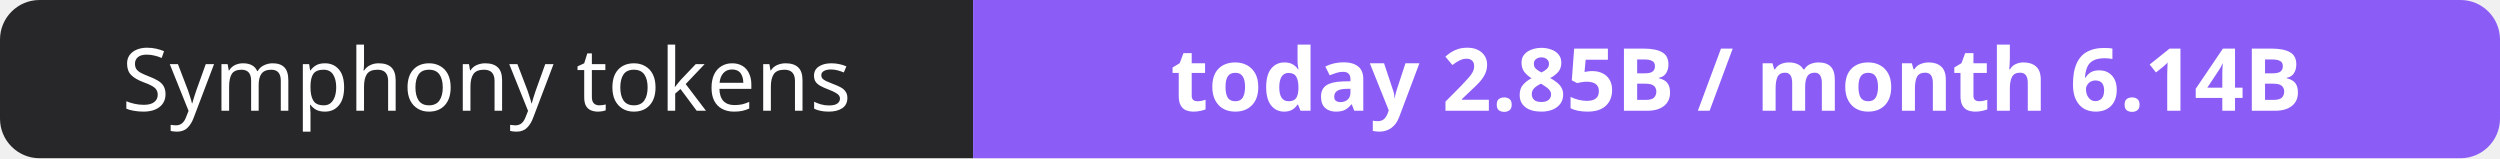
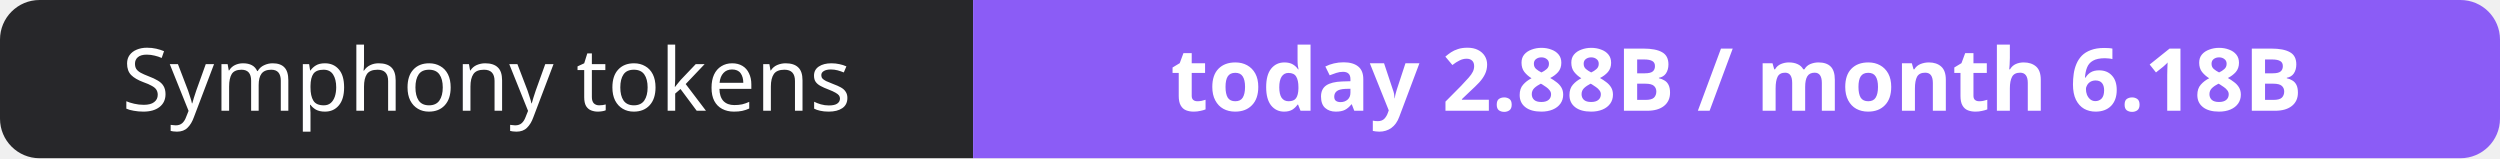
- <svg xmlns="http://www.w3.org/2000/svg" width="316" height="20" role="img" aria-label="Symphony tokens: today 2.85B / month 6.14B">
+ <svg xmlns="http://www.w3.org/2000/svg" width="316" height="20" role="img" aria-label="Symphony tokens: today 2.88B / month 6.18B">
  <clipPath id="r">
    <rect width="316" height="20" rx="5" fill="#fff" />
  </clipPath>
  <g clip-path="url(#r)">
    <rect width="123" height="20" fill="#27272a" />
    <rect x="123" width="193" height="20" fill="#8b5cf6" />
  </g>
  <g fill="#fff" text-anchor="middle" font-family="Verdana,Geneva,sans-serif" font-size="11">
    <text x="61.5" y="14">Symphony tokens</text>
-     <text x="219.5" y="14" font-weight="700">today 2.85B / month 6.14B</text>
+     <text x="219.5" y="14" font-weight="700">today 2.88B / month 6.18B</text>
  </g>
</svg>
